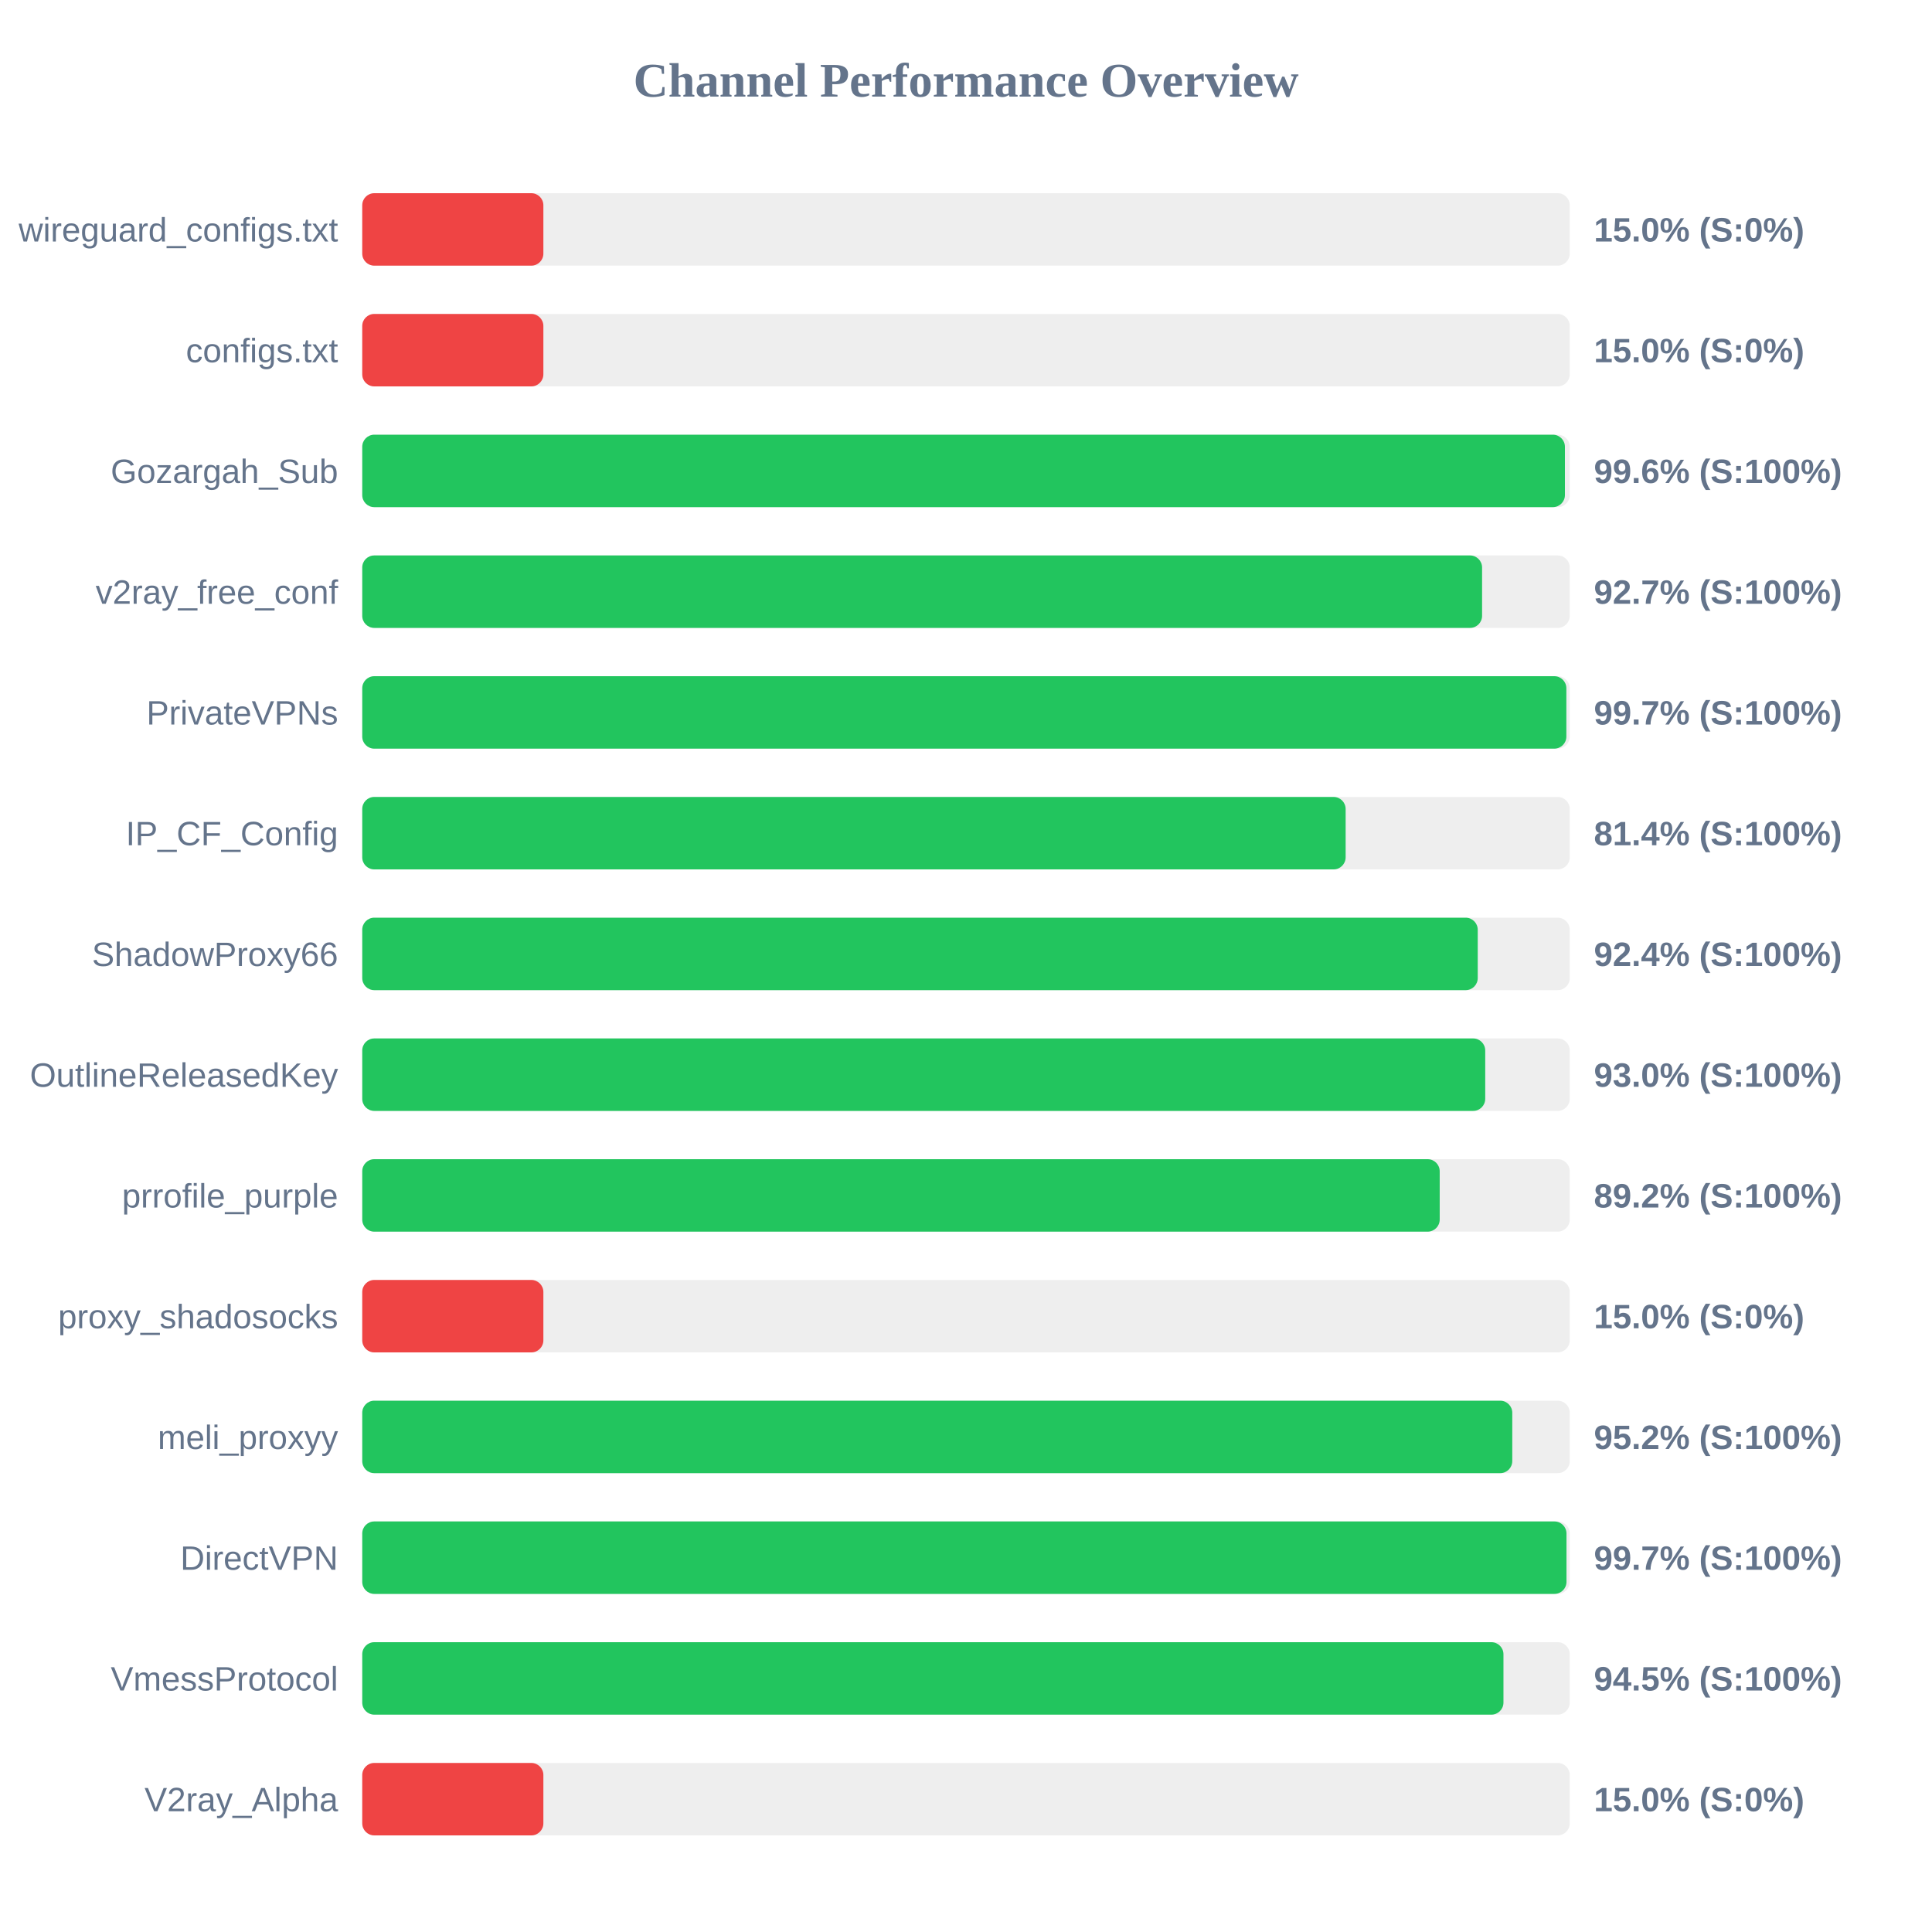
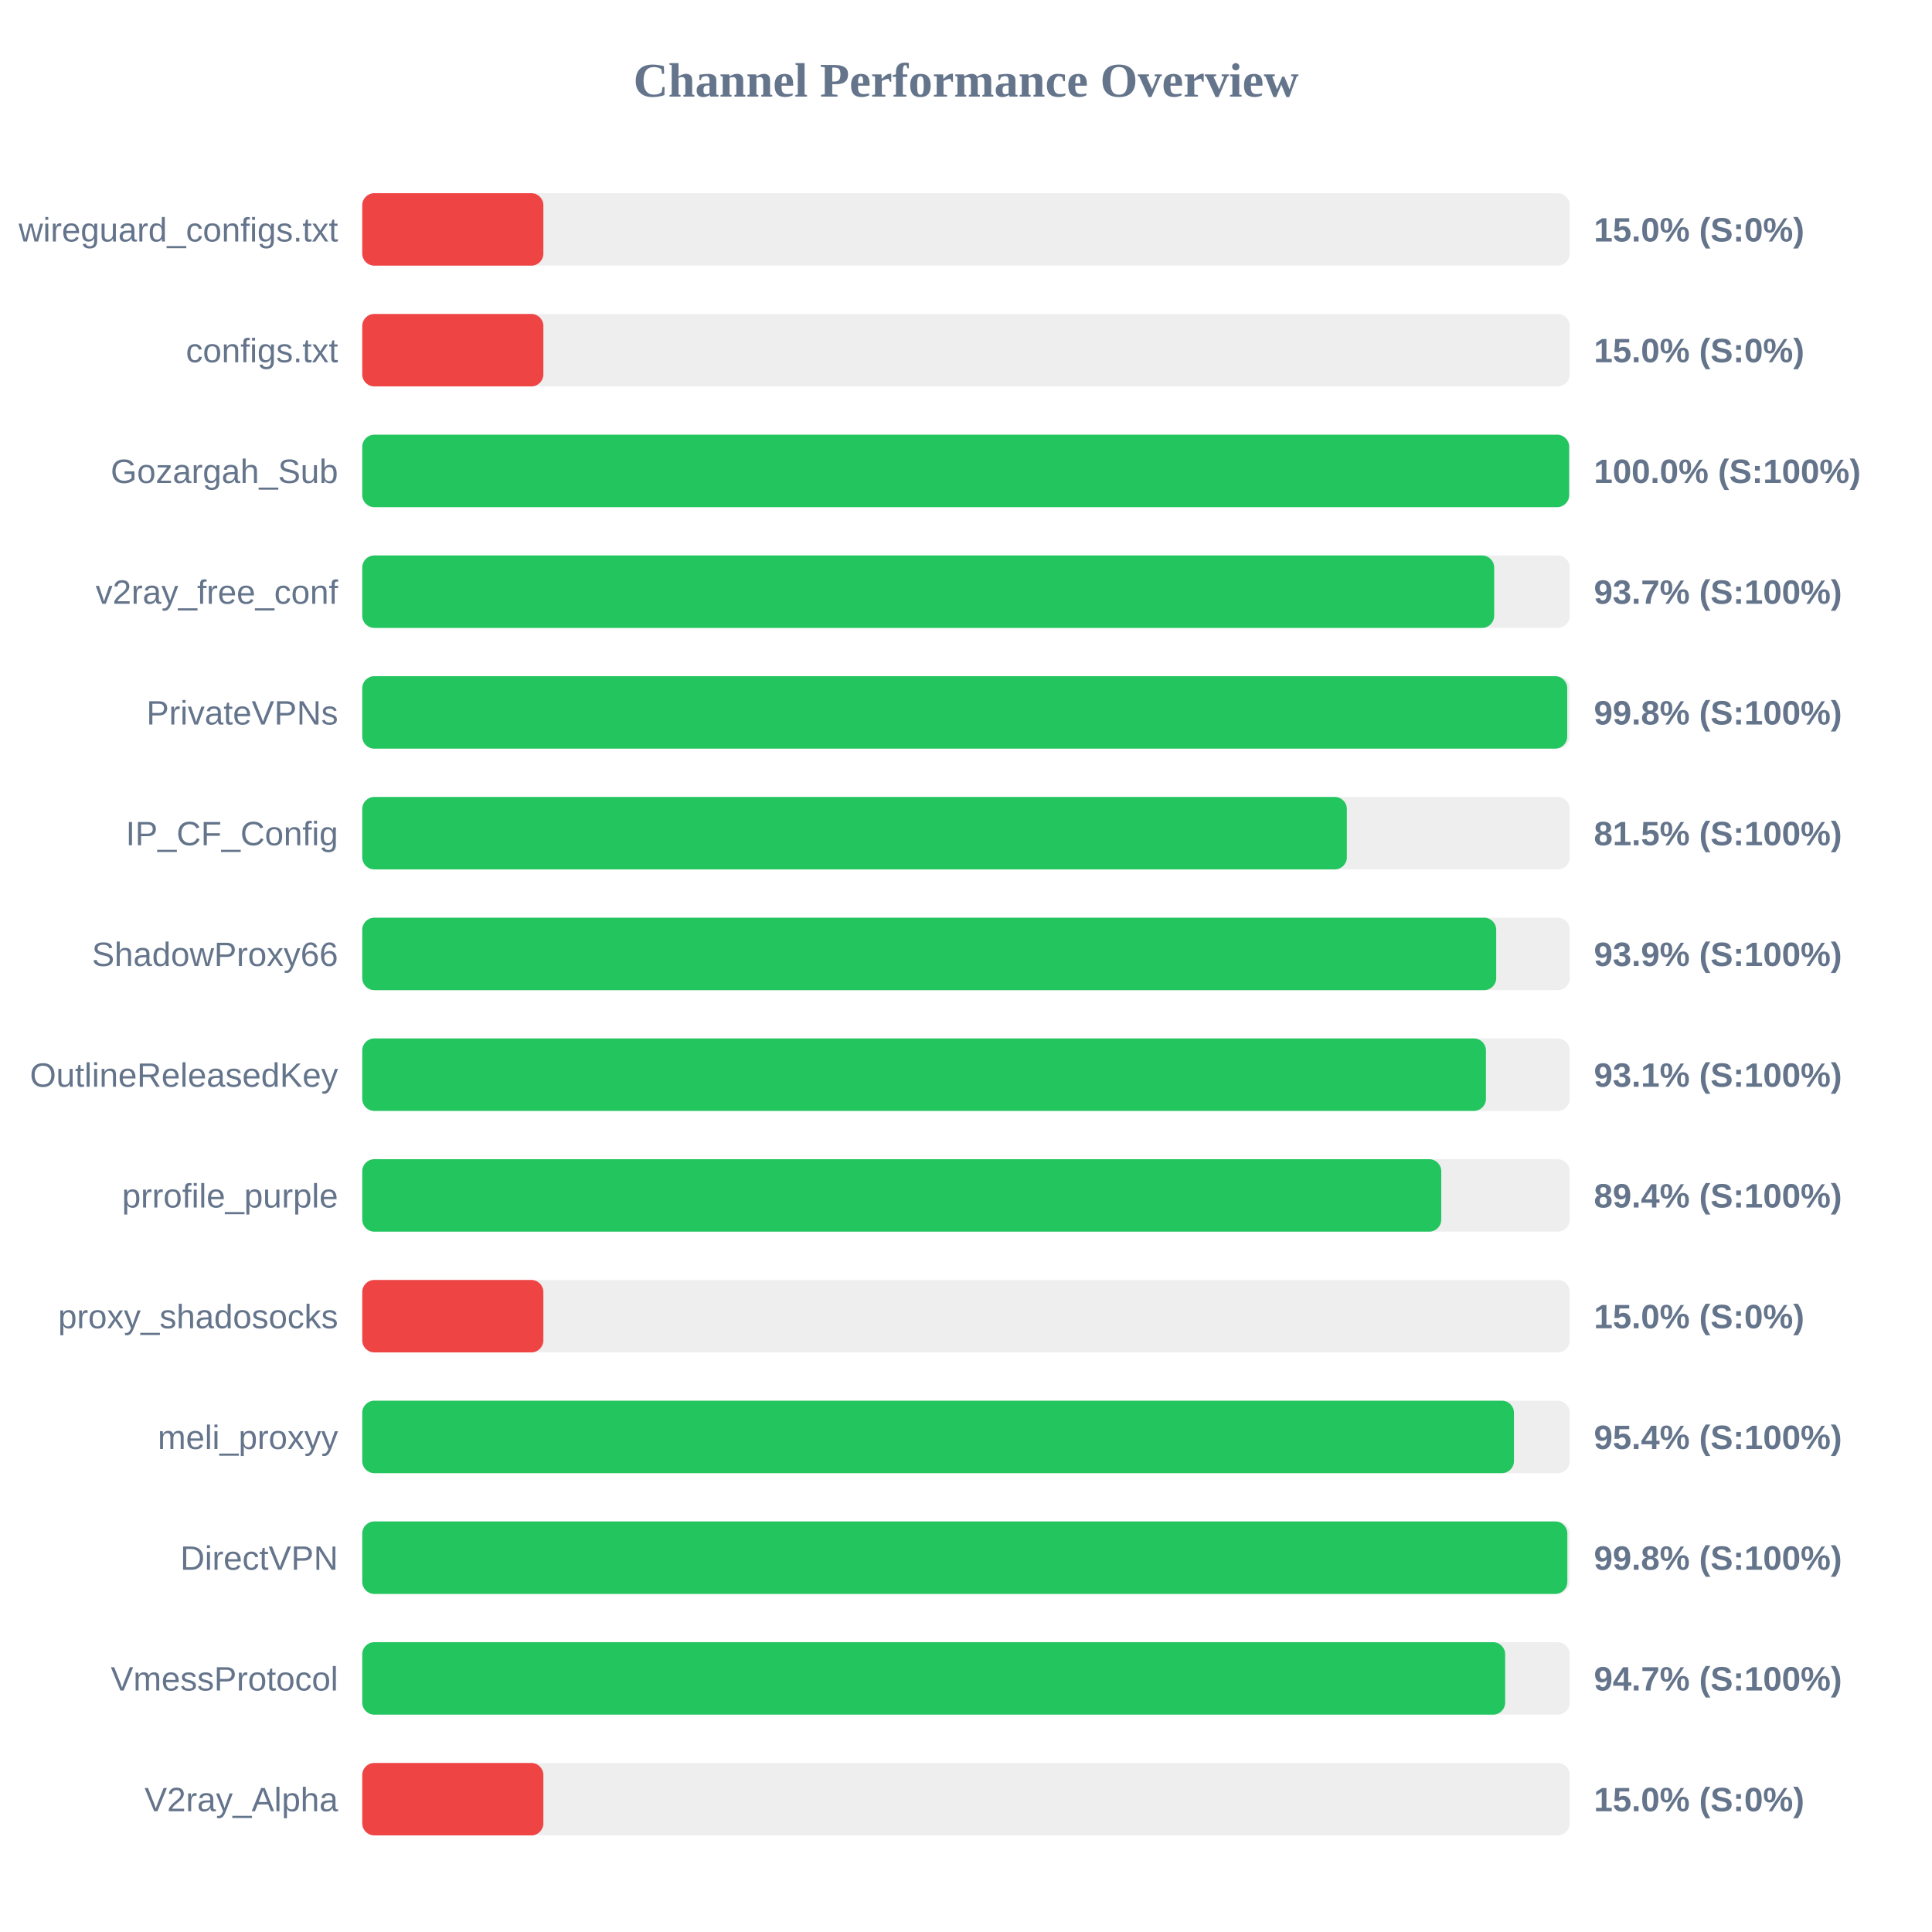
<svg xmlns="http://www.w3.org/2000/svg" width="800" height="800" version="1.1">
  <style>
        .row { font: 14px Arial; fill: #64748b; }
        .score { font: bold 14px Arial; fill: #64748b; }
    </style>
  <text x="400" y="40" text-anchor="middle" font-size="20px" font-weight="bold" fill="#64748b">Channel Performance Overview</text>
  <rect x="150" y="80" width="500" height="30" fill="#eee" rx="5" />
  <rect x="150" y="80" width="75.0" height="30" fill="#ef4444" rx="5" />
  <text x="140" y="100" text-anchor="end" class="row">wireguard_configs.txt</text>
  <text x="660" y="100" text-anchor="start" class="score">15.0% (S:0%)</text>
  <rect x="150" y="130" width="500" height="30" fill="#eee" rx="5" />
  <rect x="150" y="130" width="75.0" height="30" fill="#ef4444" rx="5" />
  <text x="140" y="150" text-anchor="end" class="row">configs.txt</text>
  <text x="660" y="150" text-anchor="start" class="score">15.0% (S:0%)</text>
  <rect x="150" y="180" width="500" height="30" fill="#eee" rx="5" />
-   <rect x="150" y="180" width="498.0" height="30" fill="#22c55e" rx="5" />
+   <rect x="150" y="180" width="499.75" height="30" fill="#22c55e" rx="5" />
  <text x="140" y="200" text-anchor="end" class="row">Gozargah_Sub</text>
-   <text x="660" y="200" text-anchor="start" class="score">99.6% (S:100%)</text>
+   <text x="660" y="200" text-anchor="start" class="score">100.0% (S:100%)</text>
  <rect x="150" y="230" width="500" height="30" fill="#eee" rx="5" />
-   <rect x="150" y="230" width="463.7" height="30" fill="#22c55e" rx="5" />
+   <rect x="150" y="230" width="468.7" height="30" fill="#22c55e" rx="5" />
  <text x="140" y="250" text-anchor="end" class="row">v2ray_free_conf</text>
-   <text x="660" y="250" text-anchor="start" class="score">92.7% (S:100%)</text>
+   <text x="660" y="250" text-anchor="start" class="score">93.7% (S:100%)</text>
  <rect x="150" y="280" width="500" height="30" fill="#eee" rx="5" />
-   <rect x="150" y="280" width="498.6" height="30" fill="#22c55e" rx="5" />
+   <rect x="150" y="280" width="498.95" height="30" fill="#22c55e" rx="5" />
  <text x="140" y="300" text-anchor="end" class="row">PrivateVPNs</text>
-   <text x="660" y="300" text-anchor="start" class="score">99.7% (S:100%)</text>
+   <text x="660" y="300" text-anchor="start" class="score">99.8% (S:100%)</text>
  <rect x="150" y="330" width="500" height="30" fill="#eee" rx="5" />
-   <rect x="150" y="330" width="407.2" height="30" fill="#22c55e" rx="5" />
+   <rect x="150" y="330" width="407.7" height="30" fill="#22c55e" rx="5" />
  <text x="140" y="350" text-anchor="end" class="row">IP_CF_Config</text>
-   <text x="660" y="350" text-anchor="start" class="score">81.4% (S:100%)</text>
+   <text x="660" y="350" text-anchor="start" class="score">81.5% (S:100%)</text>
  <rect x="150" y="380" width="500" height="30" fill="#eee" rx="5" />
-   <rect x="150" y="380" width="461.9" height="30" fill="#22c55e" rx="5" />
+   <rect x="150" y="380" width="469.55" height="30" fill="#22c55e" rx="5" />
  <text x="140" y="400" text-anchor="end" class="row">ShadowProxy66</text>
-   <text x="660" y="400" text-anchor="start" class="score">92.4% (S:100%)</text>
+   <text x="660" y="400" text-anchor="start" class="score">93.9% (S:100%)</text>
  <rect x="150" y="430" width="500" height="30" fill="#eee" rx="5" />
-   <rect x="150" y="430" width="465.0" height="30" fill="#22c55e" rx="5" />
+   <rect x="150" y="430" width="465.3" height="30" fill="#22c55e" rx="5" />
  <text x="140" y="450" text-anchor="end" class="row">OutlineReleasedKey</text>
-   <text x="660" y="450" text-anchor="start" class="score">93.0% (S:100%)</text>
+   <text x="660" y="450" text-anchor="start" class="score">93.1% (S:100%)</text>
  <rect x="150" y="480" width="500" height="30" fill="#eee" rx="5" />
-   <rect x="150" y="480" width="446.15" height="30" fill="#22c55e" rx="5" />
+   <rect x="150" y="480" width="446.8" height="30" fill="#22c55e" rx="5" />
  <text x="140" y="500" text-anchor="end" class="row">prrofile_purple</text>
-   <text x="660" y="500" text-anchor="start" class="score">89.2% (S:100%)</text>
+   <text x="660" y="500" text-anchor="start" class="score">89.4% (S:100%)</text>
  <rect x="150" y="530" width="500" height="30" fill="#eee" rx="5" />
  <rect x="150" y="530" width="75.0" height="30" fill="#ef4444" rx="5" />
  <text x="140" y="550" text-anchor="end" class="row">proxy_shadosocks</text>
  <text x="660" y="550" text-anchor="start" class="score">15.0% (S:0%)</text>
  <rect x="150" y="580" width="500" height="30" fill="#eee" rx="5" />
-   <rect x="150" y="580" width="476.2" height="30" fill="#22c55e" rx="5" />
+   <rect x="150" y="580" width="476.9" height="30" fill="#22c55e" rx="5" />
  <text x="140" y="600" text-anchor="end" class="row">meli_proxyy</text>
-   <text x="660" y="600" text-anchor="start" class="score">95.2% (S:100%)</text>
+   <text x="660" y="600" text-anchor="start" class="score">95.4% (S:100%)</text>
  <rect x="150" y="630" width="500" height="30" fill="#eee" rx="5" />
-   <rect x="150" y="630" width="498.65" height="30" fill="#22c55e" rx="5" />
+   <rect x="150" y="630" width="499.0" height="30" fill="#22c55e" rx="5" />
  <text x="140" y="650" text-anchor="end" class="row">DirectVPN</text>
-   <text x="660" y="650" text-anchor="start" class="score">99.7% (S:100%)</text>
+   <text x="660" y="650" text-anchor="start" class="score">99.8% (S:100%)</text>
  <rect x="150" y="680" width="500" height="30" fill="#eee" rx="5" />
-   <rect x="150" y="680" width="472.55" height="30" fill="#22c55e" rx="5" />
+   <rect x="150" y="680" width="473.25" height="30" fill="#22c55e" rx="5" />
  <text x="140" y="700" text-anchor="end" class="row">VmessProtocol</text>
-   <text x="660" y="700" text-anchor="start" class="score">94.5% (S:100%)</text>
+   <text x="660" y="700" text-anchor="start" class="score">94.7% (S:100%)</text>
  <rect x="150" y="730" width="500" height="30" fill="#eee" rx="5" />
  <rect x="150" y="730" width="75.0" height="30" fill="#ef4444" rx="5" />
  <text x="140" y="750" text-anchor="end" class="row">V2ray_Alpha</text>
  <text x="660" y="750" text-anchor="start" class="score">15.0% (S:0%)</text>
</svg>
